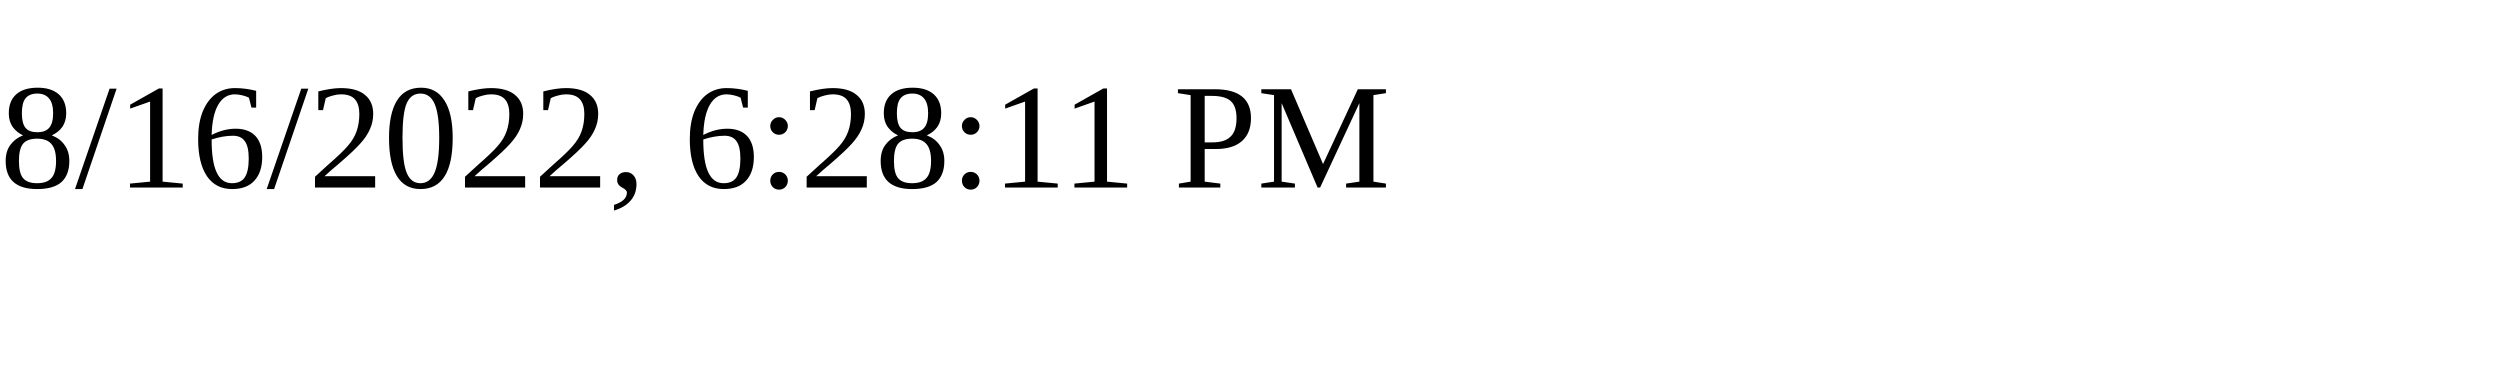
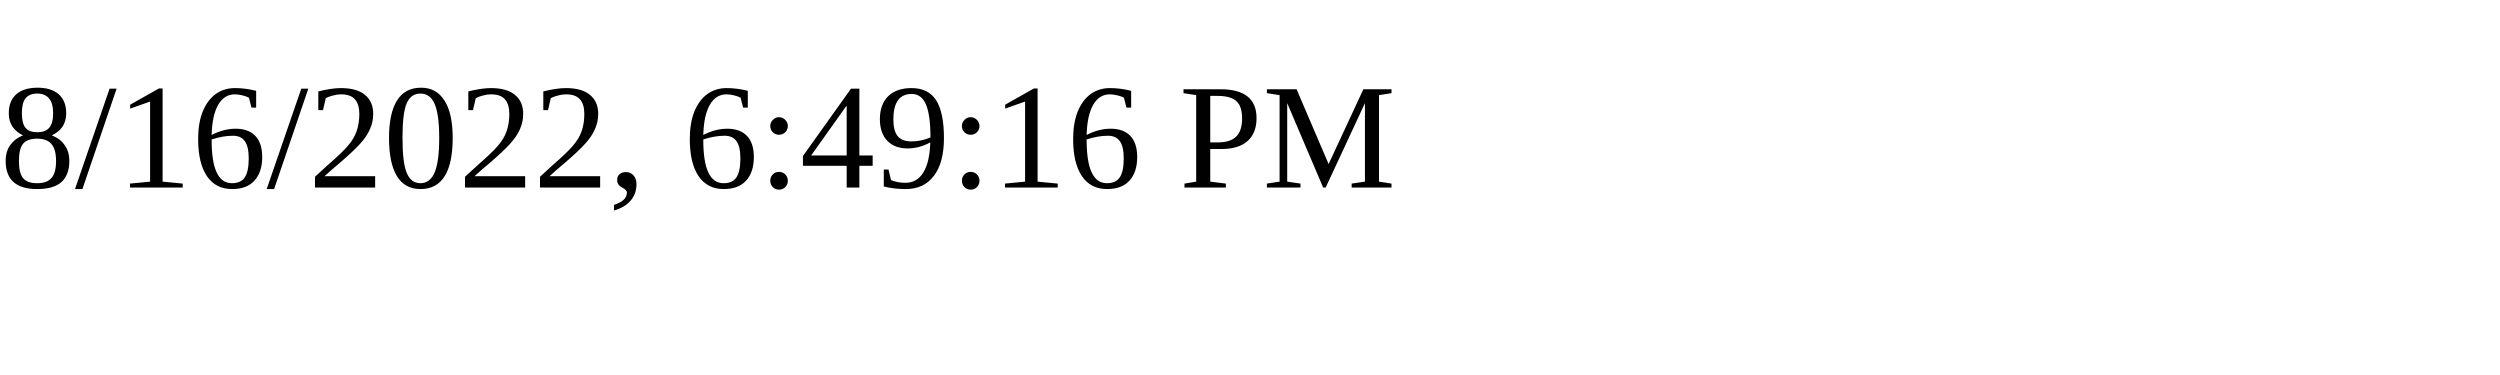
<svg xmlns="http://www.w3.org/2000/svg" height="30" width="200">
-   <text x="0" y="15">8/16/2022, 6:28:11 PM</text>
+   <text x="0" y="15">8/16/2022, 6:49:16 PM</text>
</svg>
